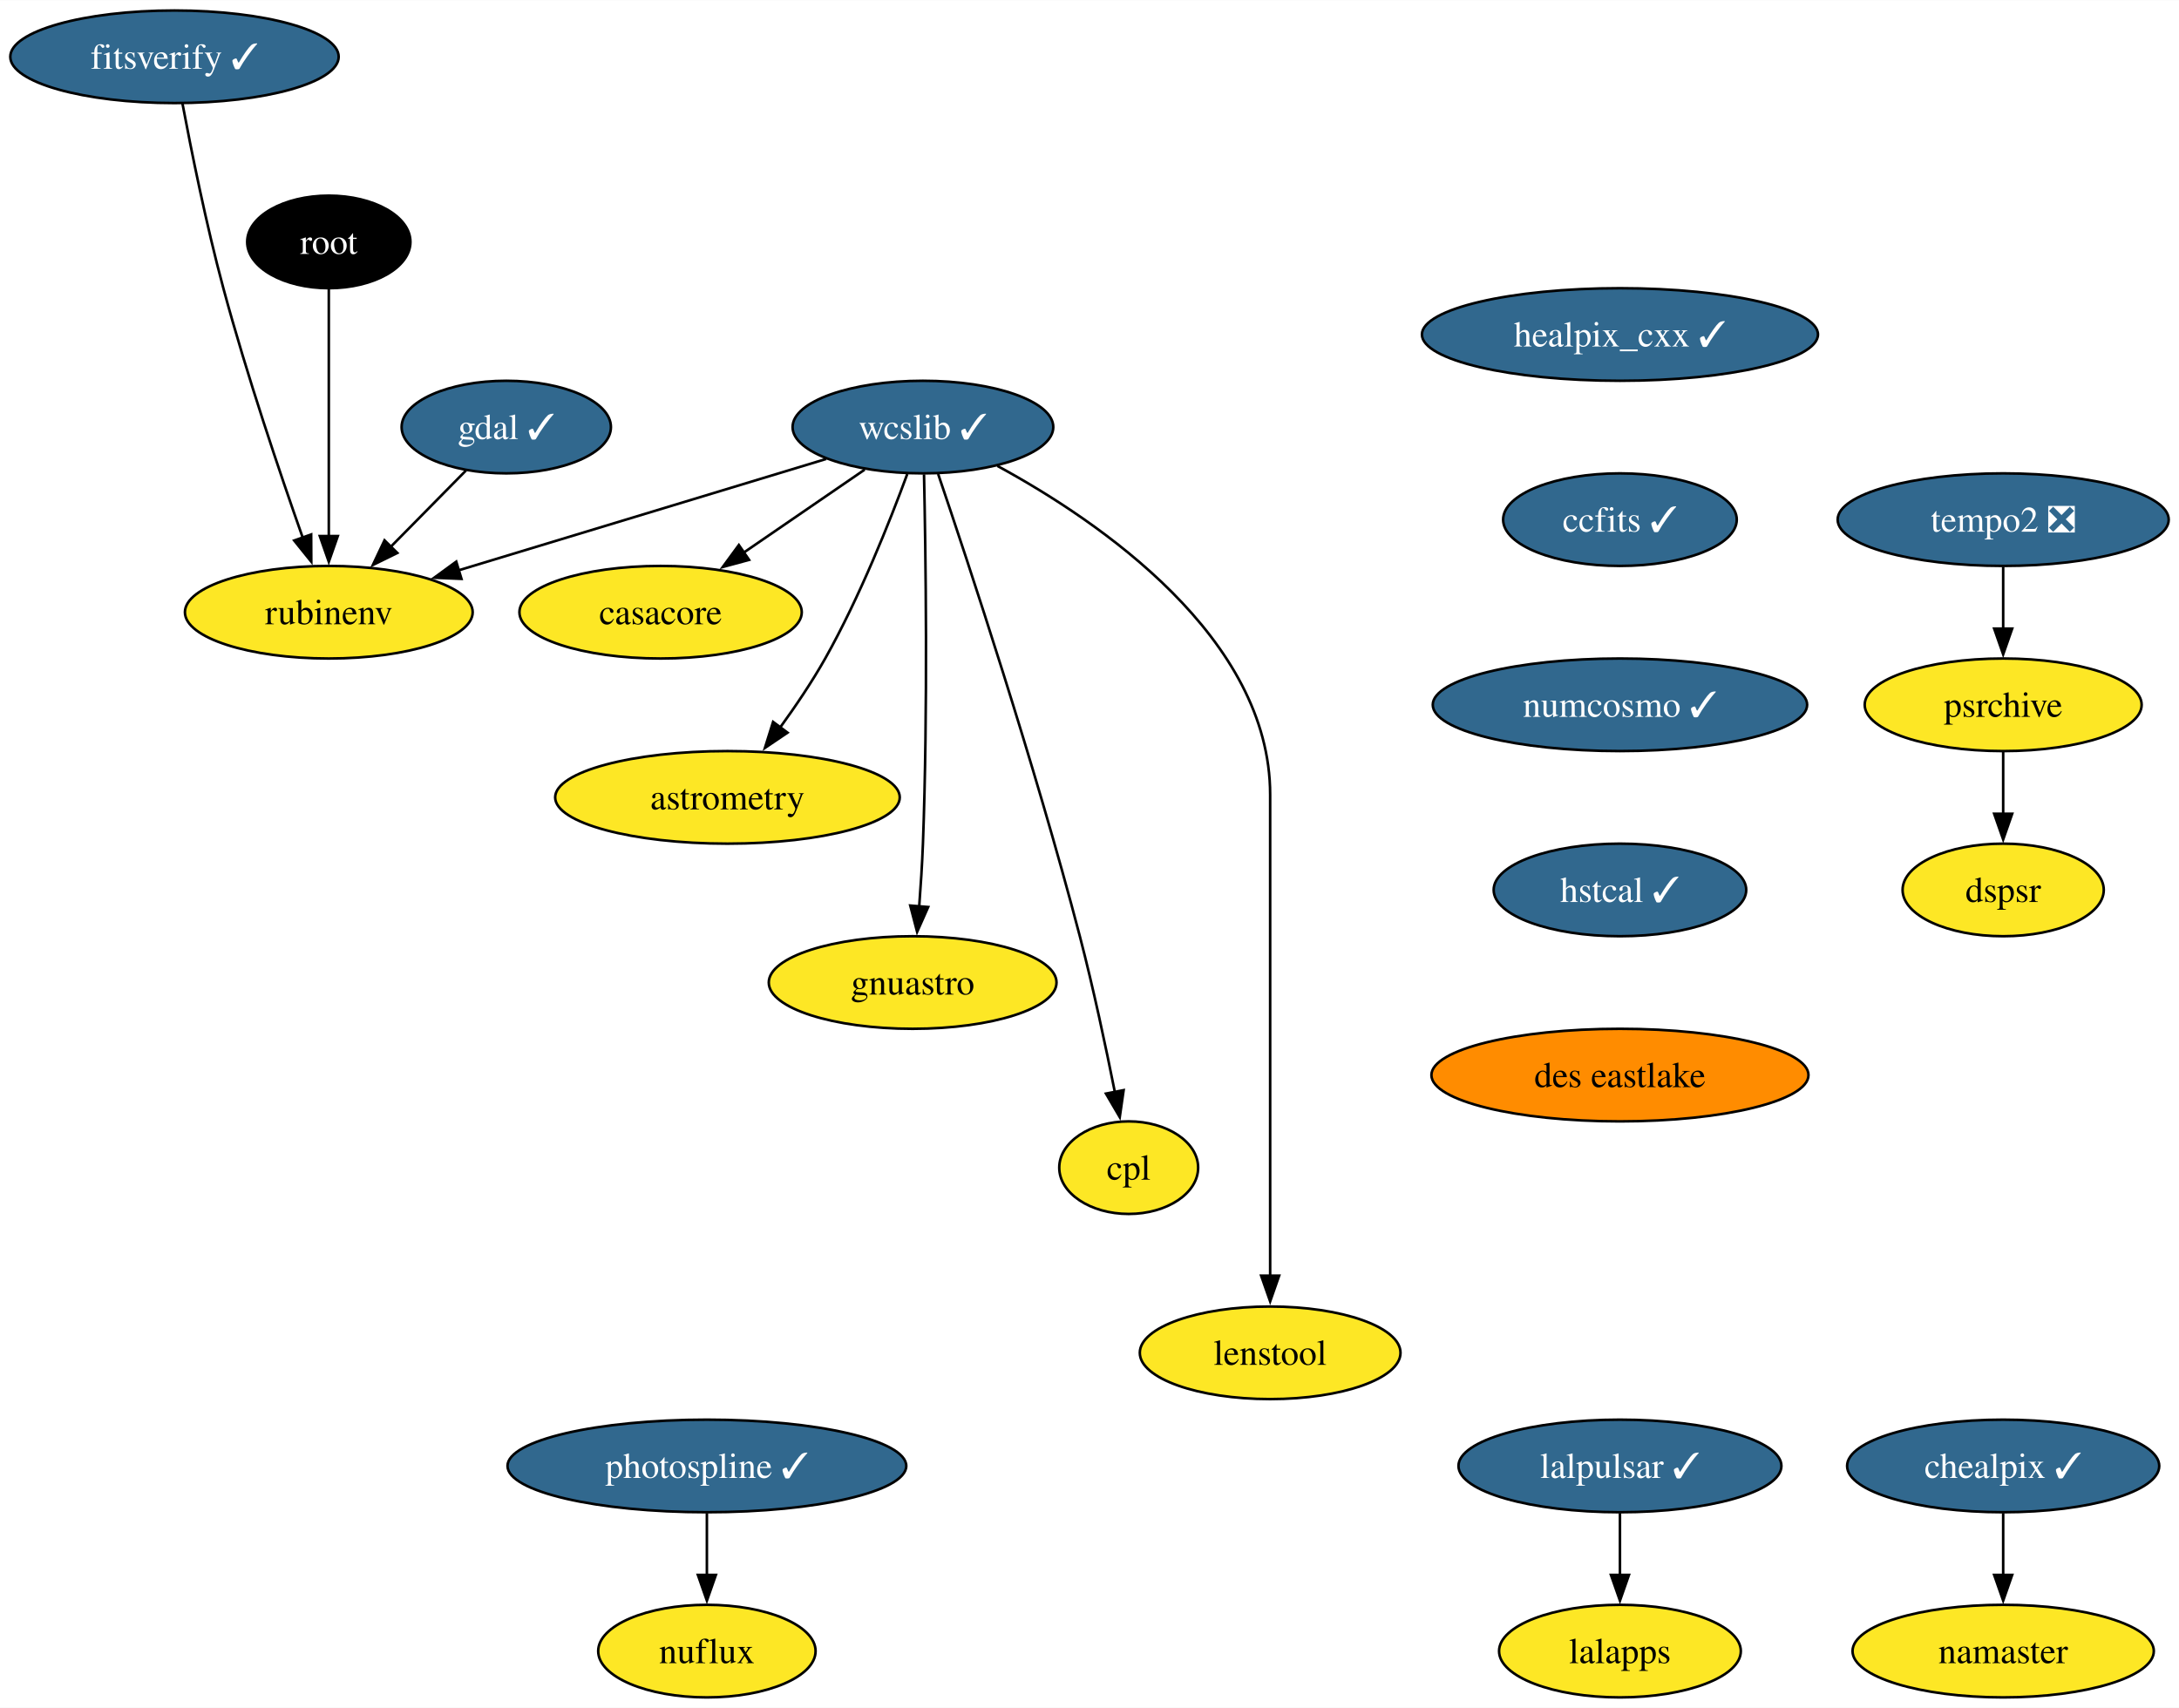
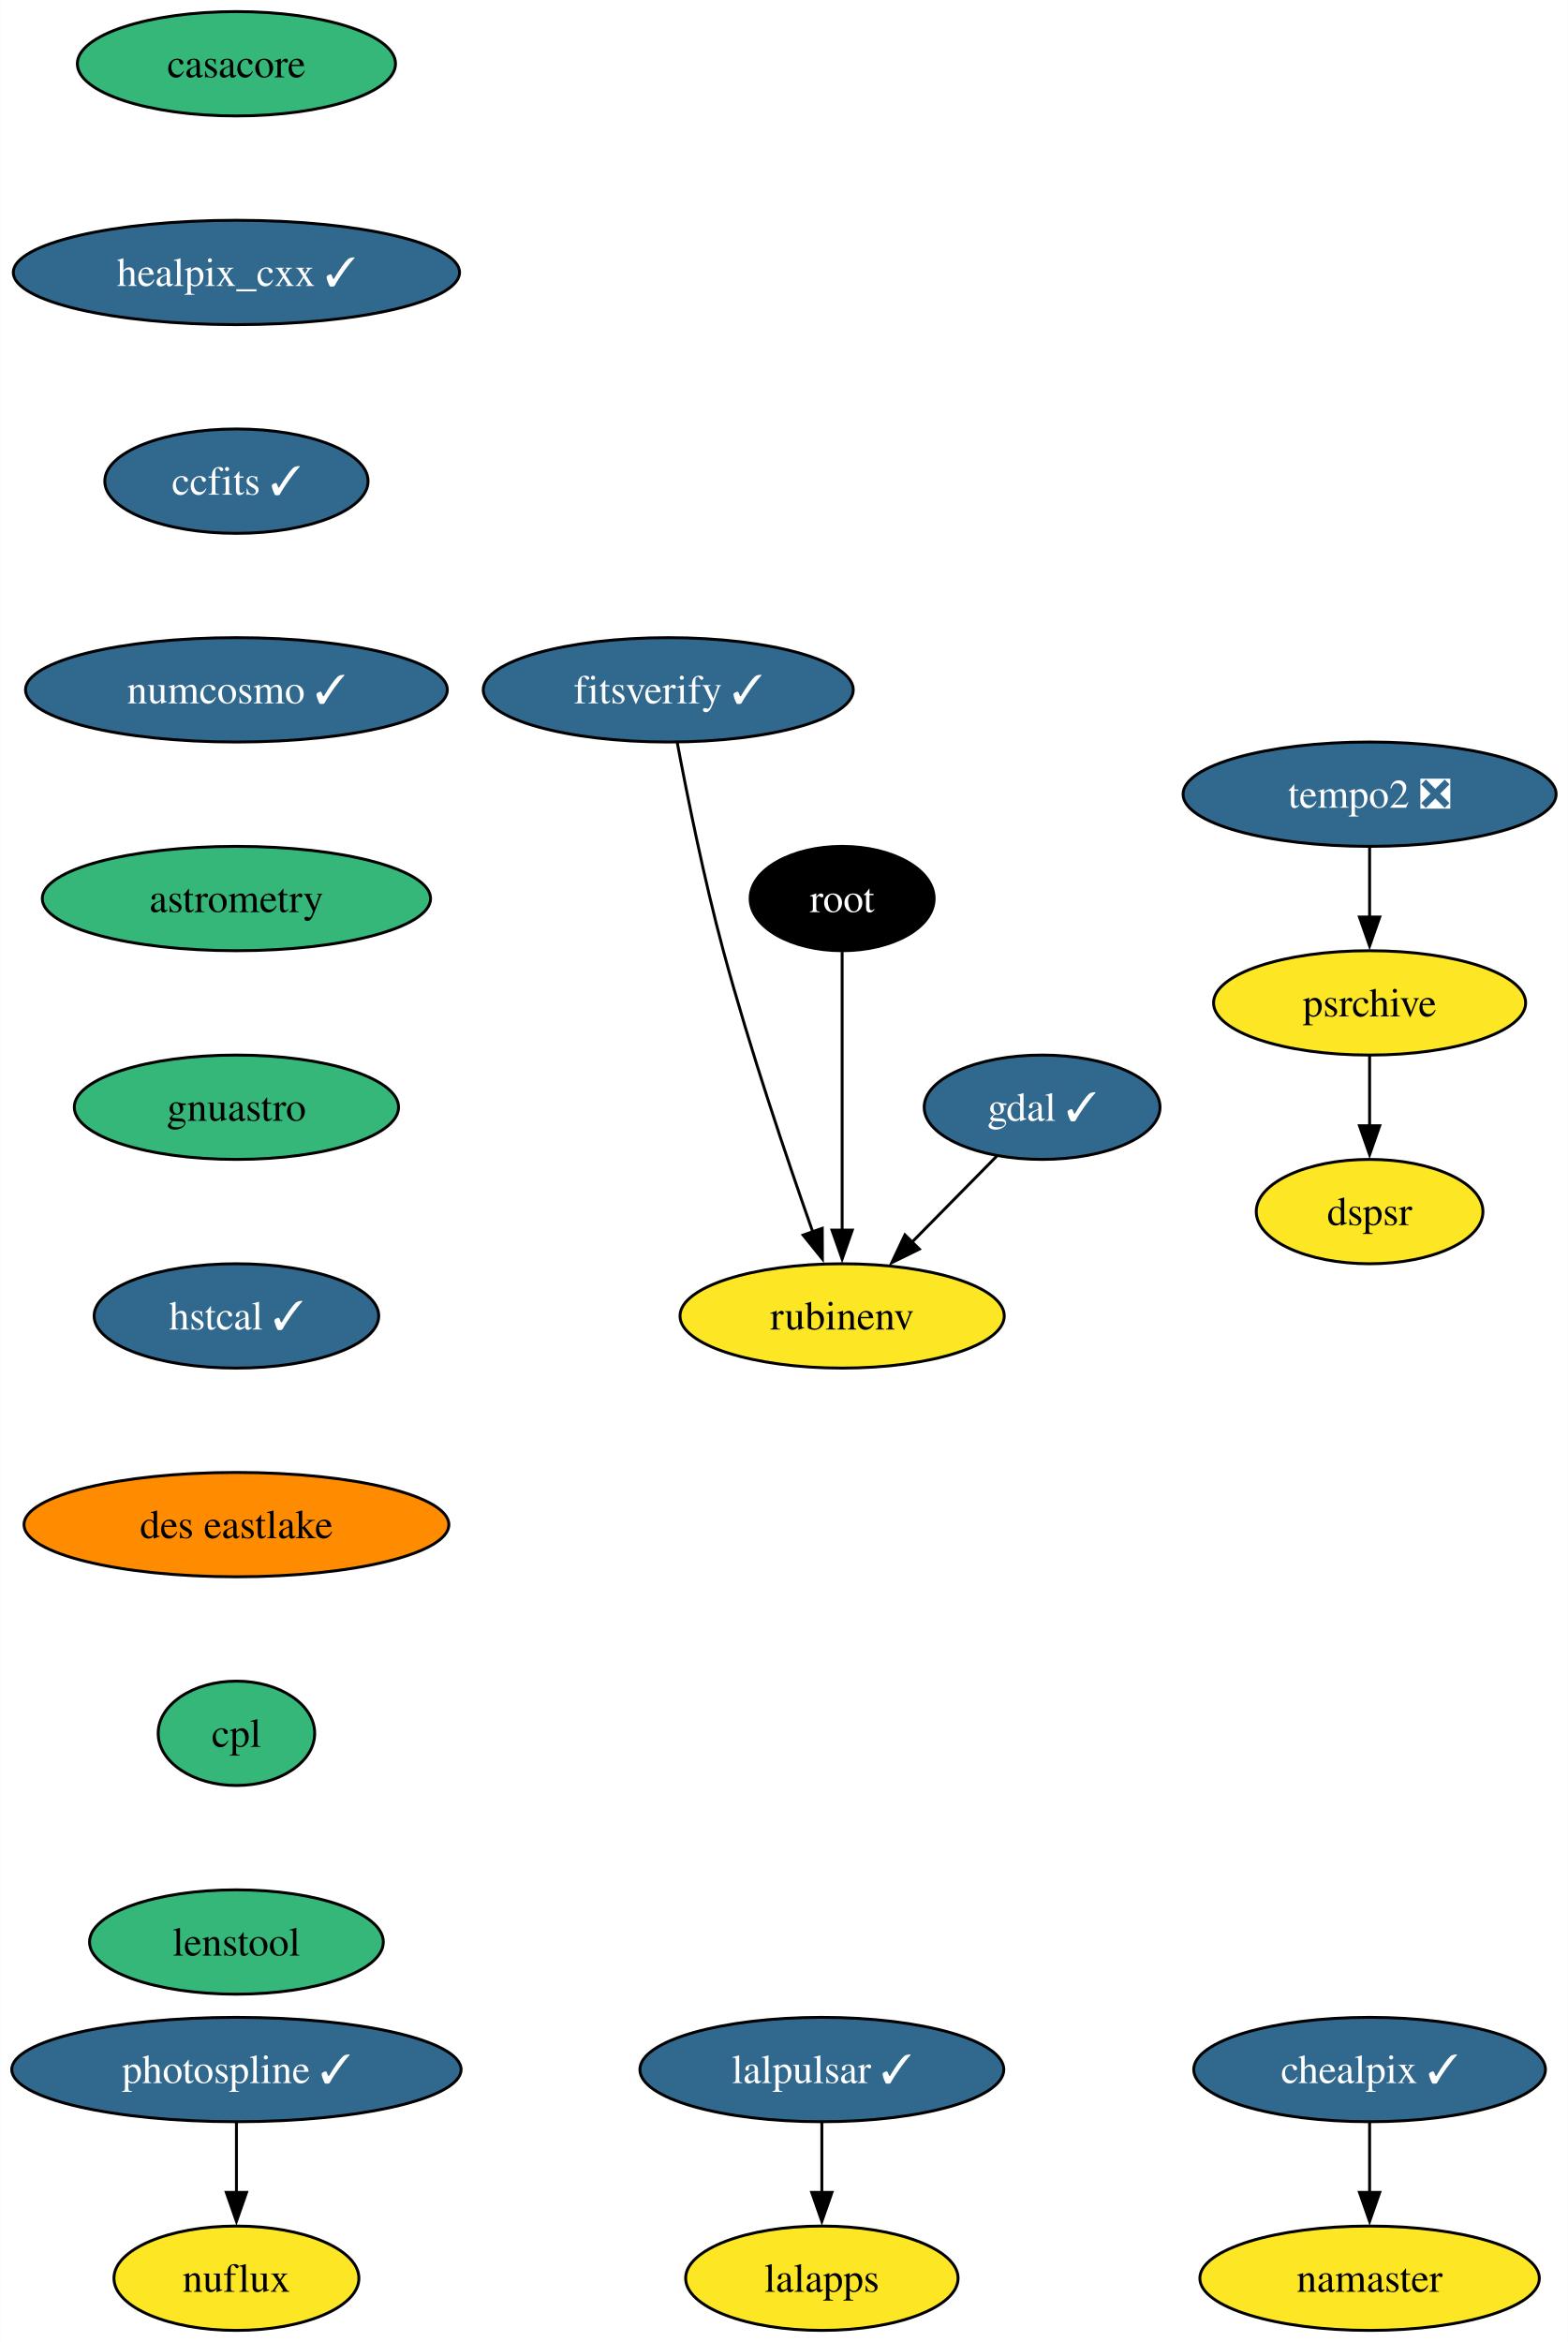
- <svg xmlns="http://www.w3.org/2000/svg" xmlns:xlink="http://www.w3.org/1999/xlink" width="847pt" height="664pt" viewBox="0.00 0.00 847.20 664.00">
-   <g id="graph0" class="graph" transform="scale(1 1) rotate(0) translate(4 660)">
-     <polygon fill="white" stroke="none" points="-4,4 -4,-660 843.2,-660 843.2,4 -4,4" />
+ <svg xmlns="http://www.w3.org/2000/svg" xmlns:xlink="http://www.w3.org/1999/xlink" width="541pt" height="808pt" viewBox="0.00 0.00 540.88 808.00">
+   <g id="graph0" class="graph" transform="scale(1 1) rotate(0) translate(4 804)">
+     <polygon fill="white" stroke="none" points="-4,4 -4,-804 536.88,-804 536.88,4 -4,4" />
    <g id="node1" class="node">
      <g id="a_node1">
        <a xlink:href="https://github.com/conda-forge/casacore-feedstock" xlink:title="casacore">
-           <ellipse fill="#fde725" stroke="black" cx="252.84" cy="-422" rx="54.89" ry="18" />
-           <text text-anchor="middle" x="252.84" y="-417.32" font-family="Times,serif" font-size="14.00">casacore</text>
+           <ellipse fill="#35b779" stroke="black" cx="77.52" cy="-782" rx="54.89" ry="18" />
+           <text text-anchor="middle" x="77.52" y="-777.33" font-family="Times,serif" font-size="14.00">casacore</text>
        </a>
      </g>
    </g>
    <g id="node2" class="node">
      <g id="a_node2">
-         <a xlink:href="https://github.com/conda-forge/gdal-feedstock/pull/949" xlink:title="gdal ✓">
-           <ellipse fill="#31688e" stroke="black" cx="192.84" cy="-494" rx="40.69" ry="18" />
-           <text text-anchor="middle" x="192.84" y="-489.32" font-family="Times,serif" font-size="14.00" fill="white">gdal ✓</text>
-         </a>
-       </g>
-     </g>
-     <g id="node3" class="node">
-       <g id="a_node3">
-         <a xlink:href="https://github.com/conda-forge/rubinenv-feedstock" xlink:title="rubinenv">
-           <ellipse fill="#fde725" stroke="black" cx="123.84" cy="-422" rx="55.94" ry="18" />
-           <text text-anchor="middle" x="123.84" y="-417.32" font-family="Times,serif" font-size="14.00">rubinenv</text>
-         </a>
-       </g>
-     </g>
-     <g id="edge1" class="edge">
-       <path fill="none" stroke="black" d="M177.18,-477.12C168.48,-468.29 157.48,-457.13 147.73,-447.24" />
-       <polygon fill="black" stroke="black" points="150.48,-445.05 140.97,-440.38 145.5,-449.96 150.48,-445.05" />
-     </g>
-     <g id="node4" class="node">
-       <g id="a_node4">
        <a xlink:href="https://github.com/conda-forge/healpix_cxx-feedstock/pull/33" xlink:title="healpix_cxx ✓">
-           <ellipse fill="#31688e" stroke="black" cx="625.84" cy="-530" rx="76.99" ry="18" />
-           <text text-anchor="middle" x="625.84" y="-525.33" font-family="Times,serif" font-size="14.00" fill="white">healpix_cxx ✓</text>
+           <ellipse fill="#31688e" stroke="black" cx="77.52" cy="-710" rx="76.99" ry="18" />
+           <text text-anchor="middle" x="77.52" y="-705.33" font-family="Times,serif" font-size="14.00" fill="white">healpix_cxx ✓</text>
        </a>
      </g>
    </g>
    <g id="node5" class="node">
      <g id="a_node5">
        <a xlink:href="https://github.com/conda-forge/ccfits-feedstock/pull/16" xlink:title="ccfits ✓">
-           <ellipse fill="#31688e" stroke="black" cx="625.84" cy="-458" rx="45.42" ry="18" />
-           <text text-anchor="middle" x="625.84" y="-453.32" font-family="Times,serif" font-size="14.00" fill="white">ccfits ✓</text>
-         </a>
-       </g>
-     </g>
-     <g id="node11" class="node">
-       <g id="a_node11">
-         <a xlink:href="https://github.com/conda-forge/numcosmo-feedstock/pull/64" xlink:title="numcosmo ✓">
-           <ellipse fill="#31688e" stroke="black" cx="625.84" cy="-386" rx="72.78" ry="18" />
-           <text text-anchor="middle" x="625.84" y="-381.32" font-family="Times,serif" font-size="14.00" fill="white">numcosmo ✓</text>
-         </a>
-       </g>
+           <ellipse fill="#31688e" stroke="black" cx="77.52" cy="-638" rx="45.42" ry="18" />
+           <text text-anchor="middle" x="77.52" y="-633.33" font-family="Times,serif" font-size="14.00" fill="white">ccfits ✓</text>
+         </a>
+       </g>
+     </g>
+     <g id="node3" class="node">
+       <g id="a_node3">
+         <a xlink:href="https://github.com/conda-forge/gdal-feedstock/pull/949" xlink:title="gdal ✓">
+           <ellipse fill="#31688e" stroke="black" cx="355.52" cy="-422" rx="40.69" ry="18" />
+           <text text-anchor="middle" x="355.52" y="-417.32" font-family="Times,serif" font-size="14.00" fill="white">gdal ✓</text>
+         </a>
+       </g>
+     </g>
+     <g id="node4" class="node">
+       <g id="a_node4">
+         <a xlink:href="https://github.com/conda-forge/rubinenv-feedstock" xlink:title="rubinenv">
+           <ellipse fill="#fde725" stroke="black" cx="286.52" cy="-350" rx="55.94" ry="18" />
+           <text text-anchor="middle" x="286.52" y="-345.32" font-family="Times,serif" font-size="14.00">rubinenv</text>
+         </a>
+       </g>
+     </g>
+     <g id="edge2" class="edge">
+       <path fill="none" stroke="black" d="M339.86,-405.12C331.16,-396.29 320.16,-385.13 310.41,-375.24" />
+       <polygon fill="black" stroke="black" points="313.16,-373.05 303.65,-368.38 308.18,-377.96 313.16,-373.05" />
    </g>
    <g id="node6" class="node">
      <g id="a_node6">
-         <a xlink:href="https://github.com/conda-forge/wcslib-feedstock/pull/33" xlink:title="wcslib ✓">
-           <ellipse fill="#31688e" stroke="black" cx="354.84" cy="-494" rx="50.68" ry="18" />
-           <text text-anchor="middle" x="354.84" y="-489.32" font-family="Times,serif" font-size="14.00" fill="white">wcslib ✓</text>
-         </a>
-       </g>
-     </g>
-     <g id="edge3" class="edge">
-       <path fill="none" stroke="black" d="M332.2,-477.46C318.3,-467.93 300.27,-455.56 284.92,-445.02" />
-       <polygon fill="black" stroke="black" points="287.24,-442.36 277.01,-439.59 283.27,-448.13 287.24,-442.36" />
-     </g>
-     <g id="edge4" class="edge">
-       <path fill="none" stroke="black" d="M317.21,-481.6C278.28,-469.8 217.26,-451.31 174.19,-438.26" />
-       <polygon fill="black" stroke="black" points="175.42,-434.97 164.83,-435.42 173.39,-441.67 175.42,-434.97" />
+         <a xlink:href="https://github.com/conda-forge/numcosmo-feedstock/pull/64" xlink:title="numcosmo ✓">
+           <ellipse fill="#31688e" stroke="black" cx="77.52" cy="-566" rx="72.78" ry="18" />
+           <text text-anchor="middle" x="77.52" y="-561.33" font-family="Times,serif" font-size="14.00" fill="white">numcosmo ✓</text>
+         </a>
+       </g>
    </g>
    <g id="node7" class="node">
      <g id="a_node7">
        <a xlink:href="https://github.com/conda-forge/astrometry-feedstock" xlink:title="astrometry">
-           <ellipse fill="#fde725" stroke="black" cx="278.84" cy="-350" rx="66.99" ry="18" />
-           <text text-anchor="middle" x="278.84" y="-345.32" font-family="Times,serif" font-size="14.00">astrometry</text>
-         </a>
-       </g>
-     </g>
-     <g id="edge5" class="edge">
-       <path fill="none" stroke="black" d="M348.75,-475.74C342,-457.42 330.27,-427.86 316.84,-404 311.72,-394.92 305.38,-385.53 299.35,-377.21" />
-       <polygon fill="black" stroke="black" points="302.19,-375.17 293.41,-369.24 296.58,-379.35 302.19,-375.17" />
+           <ellipse fill="#35b779" stroke="black" cx="77.52" cy="-494" rx="66.99" ry="18" />
+           <text text-anchor="middle" x="77.52" y="-489.32" font-family="Times,serif" font-size="14.00">astrometry</text>
+         </a>
+       </g>
+     </g>
+     <g id="node15" class="node">
+       <g id="a_node15">
+         <a xlink:href="https://github.com/conda-forge/gnuastro-feedstock" xlink:title="gnuastro">
+           <ellipse fill="#35b779" stroke="black" cx="77.52" cy="-422" rx="55.94" ry="18" />
+           <text text-anchor="middle" x="77.52" y="-417.32" font-family="Times,serif" font-size="14.00">gnuastro</text>
+         </a>
+       </g>
    </g>
    <g id="node8" class="node">
      <g id="a_node8">
-         <a xlink:href="https://github.com/conda-forge/gnuastro-feedstock" xlink:title="gnuastro">
-           <ellipse fill="#fde725" stroke="black" cx="350.84" cy="-278" rx="55.94" ry="18" />
-           <text text-anchor="middle" x="350.84" y="-273.32" font-family="Times,serif" font-size="14.00">gnuastro</text>
-         </a>
-       </g>
-     </g>
-     <g id="edge6" class="edge">
-       <path fill="none" stroke="black" d="M355.26,-475.6C355.9,-446.06 356.8,-384.23 354.84,-332 354.54,-324.04 353.98,-315.42 353.38,-307.49" />
-       <polygon fill="black" stroke="black" points="356.88,-307.36 352.58,-297.68 349.91,-307.93 356.88,-307.36" />
+         <a xlink:href="https://github.com/conda-forge/lalpulsar-feedstock/pull/71" xlink:title="lalpulsar ✓">
+           <ellipse fill="#31688e" stroke="black" cx="279.52" cy="-90" rx="62.78" ry="18" />
+           <text text-anchor="middle" x="279.52" y="-85.33" font-family="Times,serif" font-size="14.00" fill="white">lalpulsar ✓</text>
+         </a>
+       </g>
    </g>
    <g id="node9" class="node">
      <g id="a_node9">
-         <a xlink:href="https://github.com/conda-forge/cpl-feedstock" xlink:title="cpl">
-           <ellipse fill="#fde725" stroke="black" cx="434.84" cy="-206" rx="27" ry="18" />
-           <text text-anchor="middle" x="434.84" y="-201.33" font-family="Times,serif" font-size="14.00">cpl</text>
-         </a>
-       </g>
-     </g>
-     <g id="edge7" class="edge">
-       <path fill="none" stroke="black" d="M360.75,-475.76C372.31,-441.69 398.29,-363.21 415.84,-296 421.09,-275.88 425.96,-252.92 429.46,-235.36" />
-       <polygon fill="black" stroke="black" points="432.87,-236.14 431.36,-225.65 426,-234.8 432.87,-236.14" />
+         <a xlink:href="https://github.com/conda-forge/lalapps-feedstock" xlink:title="lalapps">
+           <ellipse fill="#fde725" stroke="black" cx="279.52" cy="-18" rx="47" ry="18" />
+           <text text-anchor="middle" x="279.52" y="-13.32" font-family="Times,serif" font-size="14.00">lalapps</text>
+         </a>
+       </g>
+     </g>
+     <g id="edge6" class="edge">
+       <path fill="none" stroke="black" d="M279.52,-71.7C279.52,-64.41 279.52,-55.73 279.52,-47.54" />
+       <polygon fill="black" stroke="black" points="283.02,-47.62 279.52,-37.62 276.02,-47.62 283.02,-47.62" />
    </g>
    <g id="node10" class="node">
      <g id="a_node10">
-         <a xlink:href="https://github.com/conda-forge/lenstool-feedstock" xlink:title="lenstool">
-           <ellipse fill="#fde725" stroke="black" cx="489.84" cy="-134" rx="50.68" ry="18" />
-           <text text-anchor="middle" x="489.84" y="-129.32" font-family="Times,serif" font-size="14.00">lenstool</text>
-         </a>
-       </g>
-     </g>
-     <g id="edge8" class="edge">
-       <path fill="none" stroke="black" d="M383.8,-478.89C423.46,-457.31 489.84,-412.06 489.84,-351 489.84,-351 489.84,-351 489.84,-277 489.84,-237.74 489.84,-192.38 489.84,-163.69" />
-       <polygon fill="black" stroke="black" points="493.34,-164 489.84,-154 486.34,-164 493.34,-164" />
+         <a xlink:href="https://github.com/conda-forge/chealpix-feedstock/pull/13" xlink:title="chealpix ✓">
+           <ellipse fill="#31688e" stroke="black" cx="468.52" cy="-90" rx="60.68" ry="18" />
+           <text text-anchor="middle" x="468.52" y="-85.33" font-family="Times,serif" font-size="14.00" fill="white">chealpix ✓</text>
+         </a>
+       </g>
+     </g>
+     <g id="node11" class="node">
+       <g id="a_node11">
+         <a xlink:href="https://github.com/conda-forge/namaster-feedstock" xlink:title="namaster">
+           <ellipse fill="#fde725" stroke="black" cx="468.52" cy="-18" rx="58.57" ry="18" />
+           <text text-anchor="middle" x="468.52" y="-13.32" font-family="Times,serif" font-size="14.00">namaster</text>
+         </a>
+       </g>
+     </g>
+     <g id="edge7" class="edge">
+       <path fill="none" stroke="black" d="M468.52,-71.7C468.52,-64.41 468.52,-55.73 468.52,-47.54" />
+       <polygon fill="black" stroke="black" points="472.02,-47.62 468.52,-37.62 465.02,-47.62 472.02,-47.62" />
    </g>
    <g id="node12" class="node">
      <g id="a_node12">
+         <a xlink:href="https://github.com/conda-forge/root-feedstock" xlink:title="root">
+           <ellipse fill="#000000" stroke="black" cx="286.52" cy="-494" rx="31.74" ry="18" />
+           <text text-anchor="middle" x="286.52" y="-489.32" font-family="Times,serif" font-size="14.00" fill="white">root</text>
+         </a>
+       </g>
+     </g>
+     <g id="edge8" class="edge">
+       <path fill="none" stroke="black" d="M286.52,-475.59C286.52,-451.61 286.52,-408.14 286.52,-379.42" />
+       <polygon fill="black" stroke="black" points="290.02,-379.62 286.52,-369.62 283.02,-379.62 290.02,-379.62" />
+     </g>
+     <g id="node13" class="node">
+       <g id="a_node13">
+         <a xlink:href="https://github.com/conda-forge/photospline-feedstock/pull/42" xlink:title="photospline ✓">
+           <ellipse fill="#31688e" stroke="black" cx="77.52" cy="-90" rx="77.52" ry="18" />
+           <text text-anchor="middle" x="77.52" y="-85.33" font-family="Times,serif" font-size="14.00" fill="white">photospline ✓</text>
+         </a>
+       </g>
+     </g>
+     <g id="node14" class="node">
+       <g id="a_node14">
+         <a xlink:href="https://github.com/conda-forge/nuflux-feedstock" xlink:title="nuflux">
+           <ellipse fill="#fde725" stroke="black" cx="77.52" cy="-18" rx="42.26" ry="18" />
+           <text text-anchor="middle" x="77.52" y="-13.32" font-family="Times,serif" font-size="14.00">nuflux</text>
+         </a>
+       </g>
+     </g>
+     <g id="edge9" class="edge">
+       <path fill="none" stroke="black" d="M77.52,-71.7C77.52,-64.41 77.52,-55.73 77.52,-47.54" />
+       <polygon fill="black" stroke="black" points="81.02,-47.62 77.52,-37.62 74.02,-47.62 81.02,-47.62" />
+     </g>
+     <g id="node16" class="node">
+       <g id="a_node16">
        <a xlink:href="https://github.com/conda-forge/hstcal-feedstock/pull/22" xlink:title="hstcal ✓">
-           <ellipse fill="#31688e" stroke="black" cx="625.84" cy="-314" rx="49.1" ry="18" />
-           <text text-anchor="middle" x="625.84" y="-309.32" font-family="Times,serif" font-size="14.00" fill="white">hstcal ✓</text>
-         </a>
-       </g>
+           <ellipse fill="#31688e" stroke="black" cx="77.52" cy="-350" rx="49.1" ry="18" />
+           <text text-anchor="middle" x="77.52" y="-345.32" font-family="Times,serif" font-size="14.00" fill="white">hstcal ✓</text>
+         </a>
+       </g>
+     </g>
+     <g id="node20" class="node">
+       <g id="a_node20">
+         <a xlink:href="https://github.com/conda-forge/des-eastlake-feedstock" xlink:title="des eastlake">
+           <ellipse fill="#ff8c00" stroke="black" cx="77.52" cy="-278" rx="73.3" ry="18" />
+           <text text-anchor="middle" x="77.52" y="-273.32" font-family="Times,serif" font-size="14.00">des eastlake</text>
+         </a>
+       </g>
+     </g>
+     <g id="node17" class="node">
+       <g id="a_node17">
+         <a xlink:href="https://github.com/conda-forge/tempo2-feedstock/pull/30" xlink:title="tempo2 ❎">
+           <ellipse fill="#31688e" stroke="black" cx="468.52" cy="-530" rx="64.36" ry="18" />
+           <text text-anchor="middle" x="468.52" y="-525.33" font-family="Times,serif" font-size="14.00" fill="white">tempo2 ❎</text>
+         </a>
+       </g>
+     </g>
+     <g id="node18" class="node">
+       <g id="a_node18">
+         <a xlink:href="https://github.com/conda-forge/psrchive-feedstock" xlink:title="psrchive">
+           <ellipse fill="#fde725" stroke="black" cx="468.52" cy="-458" rx="53.84" ry="18" />
+           <text text-anchor="middle" x="468.52" y="-453.32" font-family="Times,serif" font-size="14.00">psrchive</text>
+         </a>
+       </g>
+     </g>
+     <g id="edge12" class="edge">
+       <path fill="none" stroke="black" d="M468.52,-511.7C468.52,-504.41 468.52,-495.73 468.52,-487.54" />
+       <polygon fill="black" stroke="black" points="472.02,-487.62 468.52,-477.62 465.02,-487.62 472.02,-487.62" />
+     </g>
+     <g id="node19" class="node">
+       <g id="a_node19">
+         <a xlink:href="https://github.com/conda-forge/dspsr-feedstock" xlink:title="dspsr">
+           <ellipse fill="#fde725" stroke="black" cx="468.52" cy="-386" rx="39.11" ry="18" />
+           <text text-anchor="middle" x="468.52" y="-381.32" font-family="Times,serif" font-size="14.00">dspsr</text>
+         </a>
+       </g>
+     </g>
+     <g id="edge13" class="edge">
+       <path fill="none" stroke="black" d="M468.52,-439.7C468.52,-432.41 468.52,-423.73 468.52,-415.54" />
+       <polygon fill="black" stroke="black" points="472.02,-415.62 468.52,-405.62 465.02,-415.62 472.02,-415.62" />
+     </g>
+     <g id="node22" class="node">
+       <g id="a_node22">
+         <a xlink:href="https://github.com/conda-forge/cpl-feedstock" xlink:title="cpl">
+           <ellipse fill="#35b779" stroke="black" cx="77.52" cy="-206" rx="27" ry="18" />
+           <text text-anchor="middle" x="77.52" y="-201.33" font-family="Times,serif" font-size="14.00">cpl</text>
+         </a>
+       </g>
+     </g>
+     <g id="node21" class="node">
+       <g id="a_node21">
+         <a xlink:href="https://github.com/conda-forge/fitsverify-feedstock/pull/16" xlink:title="fitsverify ✓">
+           <ellipse fill="#31688e" stroke="black" cx="226.52" cy="-566" rx="63.84" ry="18" />
+           <text text-anchor="middle" x="226.52" y="-561.33" font-family="Times,serif" font-size="14.00" fill="white">fitsverify ✓</text>
+         </a>
+       </g>
+     </g>
+     <g id="edge15" class="edge">
+       <path fill="none" stroke="black" d="M229.62,-547.81C233.01,-529.79 238.85,-500.71 245.52,-476 254.65,-442.16 267.57,-403.96 276.45,-378.8" />
+       <polygon fill="black" stroke="black" points="279.66,-380.23 279.71,-369.64 273.06,-377.89 279.66,-380.23" />
    </g>
    <g id="node23" class="node">
      <g id="a_node23">
-         <a xlink:href="https://github.com/conda-forge/des-eastlake-feedstock" xlink:title="des eastlake">
-           <ellipse fill="#ff8c00" stroke="black" cx="625.84" cy="-242" rx="73.3" ry="18" />
-           <text text-anchor="middle" x="625.84" y="-237.32" font-family="Times,serif" font-size="14.00">des eastlake</text>
-         </a>
-       </g>
-     </g>
-     <g id="node13" class="node">
-       <g id="a_node13">
-         <a xlink:href="https://github.com/conda-forge/lalpulsar-feedstock/pull/71" xlink:title="lalpulsar ✓">
-           <ellipse fill="#31688e" stroke="black" cx="625.84" cy="-90" rx="62.78" ry="18" />
-           <text text-anchor="middle" x="625.84" y="-85.33" font-family="Times,serif" font-size="14.00" fill="white">lalpulsar ✓</text>
-         </a>
-       </g>
-     </g>
-     <g id="node14" class="node">
-       <g id="a_node14">
-         <a xlink:href="https://github.com/conda-forge/lalapps-feedstock" xlink:title="lalapps">
-           <ellipse fill="#fde725" stroke="black" cx="625.84" cy="-18" rx="47" ry="18" />
-           <text text-anchor="middle" x="625.84" y="-13.32" font-family="Times,serif" font-size="14.00">lalapps</text>
-         </a>
-       </g>
-     </g>
-     <g id="edge11" class="edge">
-       <path fill="none" stroke="black" d="M625.84,-71.7C625.84,-64.41 625.84,-55.73 625.84,-47.54" />
-       <polygon fill="black" stroke="black" points="629.34,-47.62 625.84,-37.62 622.34,-47.62 629.34,-47.62" />
-     </g>
-     <g id="node15" class="node">
-       <g id="a_node15">
-         <a xlink:href="https://github.com/conda-forge/chealpix-feedstock/pull/13" xlink:title="chealpix ✓">
-           <ellipse fill="#31688e" stroke="black" cx="774.84" cy="-90" rx="60.68" ry="18" />
-           <text text-anchor="middle" x="774.84" y="-85.33" font-family="Times,serif" font-size="14.00" fill="white">chealpix ✓</text>
-         </a>
-       </g>
-     </g>
-     <g id="node16" class="node">
-       <g id="a_node16">
-         <a xlink:href="https://github.com/conda-forge/namaster-feedstock" xlink:title="namaster">
-           <ellipse fill="#fde725" stroke="black" cx="774.84" cy="-18" rx="58.57" ry="18" />
-           <text text-anchor="middle" x="774.84" y="-13.32" font-family="Times,serif" font-size="14.00">namaster</text>
-         </a>
-       </g>
-     </g>
-     <g id="edge12" class="edge">
-       <path fill="none" stroke="black" d="M774.84,-71.7C774.84,-64.41 774.84,-55.73 774.84,-47.54" />
-       <polygon fill="black" stroke="black" points="778.34,-47.62 774.84,-37.62 771.34,-47.62 778.34,-47.62" />
-     </g>
-     <g id="node17" class="node">
-       <g id="a_node17">
-         <a xlink:href="https://github.com/conda-forge/root-feedstock" xlink:title="root">
-           <ellipse fill="#000000" stroke="black" cx="123.84" cy="-566" rx="31.74" ry="18" />
-           <text text-anchor="middle" x="123.84" y="-561.33" font-family="Times,serif" font-size="14.00" fill="white">root</text>
-         </a>
-       </g>
-     </g>
-     <g id="edge13" class="edge">
-       <path fill="none" stroke="black" d="M123.84,-547.59C123.84,-523.61 123.84,-480.14 123.84,-451.42" />
-       <polygon fill="black" stroke="black" points="127.34,-451.62 123.84,-441.62 120.34,-451.62 127.34,-451.62" />
-     </g>
-     <g id="node18" class="node">
-       <g id="a_node18">
-         <a xlink:href="https://github.com/conda-forge/photospline-feedstock/pull/42" xlink:title="photospline ✓">
-           <ellipse fill="#31688e" stroke="black" cx="270.84" cy="-90" rx="77.52" ry="18" />
-           <text text-anchor="middle" x="270.84" y="-85.33" font-family="Times,serif" font-size="14.00" fill="white">photospline ✓</text>
-         </a>
-       </g>
-     </g>
-     <g id="node19" class="node">
-       <g id="a_node19">
-         <a xlink:href="https://github.com/conda-forge/nuflux-feedstock" xlink:title="nuflux">
-           <ellipse fill="#fde725" stroke="black" cx="270.84" cy="-18" rx="42.26" ry="18" />
-           <text text-anchor="middle" x="270.84" y="-13.32" font-family="Times,serif" font-size="14.00">nuflux</text>
-         </a>
-       </g>
-     </g>
-     <g id="edge14" class="edge">
-       <path fill="none" stroke="black" d="M270.84,-71.7C270.84,-64.41 270.84,-55.73 270.84,-47.54" />
-       <polygon fill="black" stroke="black" points="274.34,-47.62 270.84,-37.62 267.34,-47.62 274.34,-47.62" />
-     </g>
-     <g id="node20" class="node">
-       <g id="a_node20">
-         <a xlink:href="https://github.com/conda-forge/tempo2-feedstock/pull/30" xlink:title="tempo2 ❎">
-           <ellipse fill="#31688e" stroke="black" cx="774.84" cy="-458" rx="64.36" ry="18" />
-           <text text-anchor="middle" x="774.84" y="-453.32" font-family="Times,serif" font-size="14.00" fill="white">tempo2 ❎</text>
-         </a>
-       </g>
-     </g>
-     <g id="node21" class="node">
-       <g id="a_node21">
-         <a xlink:href="https://github.com/conda-forge/psrchive-feedstock" xlink:title="psrchive">
-           <ellipse fill="#fde725" stroke="black" cx="774.84" cy="-386" rx="53.84" ry="18" />
-           <text text-anchor="middle" x="774.84" y="-381.32" font-family="Times,serif" font-size="14.00">psrchive</text>
-         </a>
-       </g>
-     </g>
-     <g id="edge15" class="edge">
-       <path fill="none" stroke="black" d="M774.84,-439.7C774.84,-432.41 774.84,-423.73 774.84,-415.54" />
-       <polygon fill="black" stroke="black" points="778.34,-415.62 774.84,-405.62 771.34,-415.62 778.34,-415.62" />
-     </g>
-     <g id="node22" class="node">
-       <g id="a_node22">
-         <a xlink:href="https://github.com/conda-forge/dspsr-feedstock" xlink:title="dspsr">
-           <ellipse fill="#fde725" stroke="black" cx="774.84" cy="-314" rx="39.11" ry="18" />
-           <text text-anchor="middle" x="774.84" y="-309.32" font-family="Times,serif" font-size="14.00">dspsr</text>
-         </a>
-       </g>
-     </g>
-     <g id="edge16" class="edge">
-       <path fill="none" stroke="black" d="M774.84,-367.7C774.84,-360.41 774.84,-351.73 774.84,-343.54" />
-       <polygon fill="black" stroke="black" points="778.34,-343.62 774.84,-333.62 771.34,-343.62 778.34,-343.62" />
-     </g>
-     <g id="node24" class="node">
-       <g id="a_node24">
-         <a xlink:href="https://github.com/conda-forge/fitsverify-feedstock/pull/16" xlink:title="fitsverify ✓">
-           <ellipse fill="#31688e" stroke="black" cx="63.84" cy="-638" rx="63.84" ry="18" />
-           <text text-anchor="middle" x="63.84" y="-633.33" font-family="Times,serif" font-size="14.00" fill="white">fitsverify ✓</text>
-         </a>
-       </g>
-     </g>
-     <g id="edge18" class="edge">
-       <path fill="none" stroke="black" d="M66.94,-619.81C70.33,-601.79 76.17,-572.71 82.84,-548 91.97,-514.16 104.89,-475.96 113.77,-450.8" />
-       <polygon fill="black" stroke="black" points="116.98,-452.23 117.03,-441.64 110.38,-449.89 116.98,-452.23" />
+         <a xlink:href="https://github.com/conda-forge/lenstool-feedstock" xlink:title="lenstool">
+           <ellipse fill="#35b779" stroke="black" cx="77.52" cy="-134" rx="50.68" ry="18" />
+           <text text-anchor="middle" x="77.52" y="-129.32" font-family="Times,serif" font-size="14.00">lenstool</text>
+         </a>
+       </g>
    </g>
  </g>
</svg>
